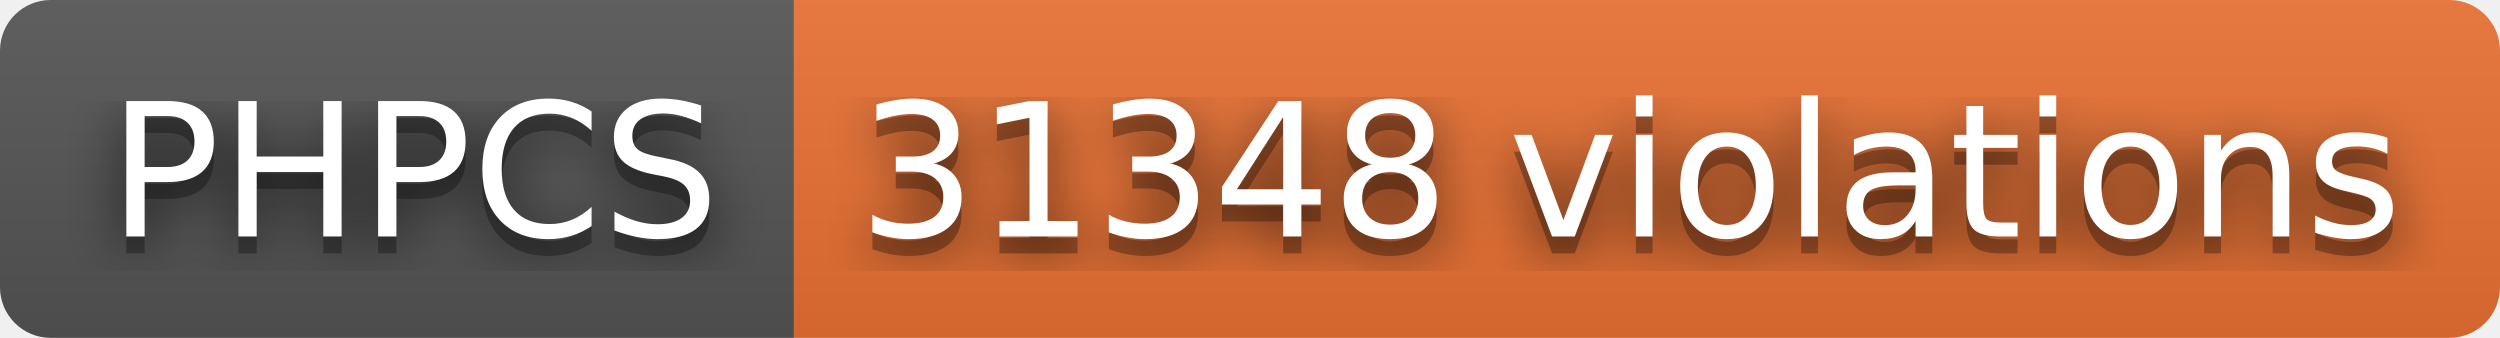
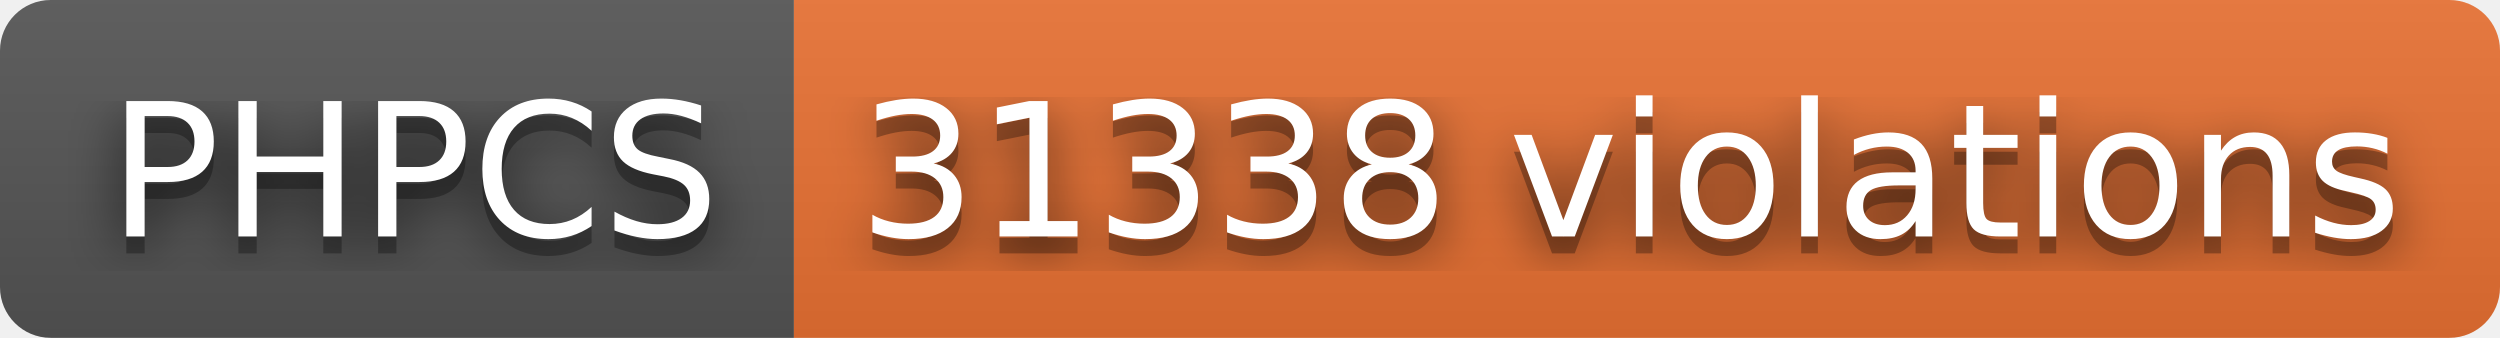
- <svg xmlns="http://www.w3.org/2000/svg" width="148" height="20" role="img" aria-label="PHPCS: 31348 violations">
+ <svg xmlns="http://www.w3.org/2000/svg" width="148" height="20" role="img" aria-label="PHPCS: 31338 violations">
  <filter id="blur">
    <feGaussianBlur stdDeviation="16" />
  </filter>
  <linearGradient id="s" x2="0" y2="100%">
    <stop offset="0" stop-color="#bbb" stop-opacity=".1" />
    <stop offset="1" stop-opacity=".1" />
  </linearGradient>
  <clipPath id="r">
    <rect width="148" height="20" rx="3" />
  </clipPath>
  <g clip-path="url(#r)">
    <rect width="47" height="20" fill="#555" />
    <rect x="47" width="101" height="20" fill="#ea7233" />
    <rect width="148" height="20" fill="url(#s)" />
  </g>
  <g fill="#fff" text-anchor="middle" font-family="Verdana,Geneva,DejaVu Sans,sans-serif" text-rendering="geometricPrecision" font-size="110">
    <g transform="scale(.1)">
      <g aria-hidden="true" fill="#010101">
        <text x="245" y="150" fill-opacity=".8" filter="url(#blur)" textLength="370">PHPCS</text>
        <text x="245" y="150" fill-opacity=".3" textLength="370">PHPCS</text>
      </g>
      <text x="245" y="140" textLength="370">PHPCS</text>
    </g>
    <g transform="scale(.1)">
      <g aria-hidden="true" fill="#010101">
-         <text x="965" y="150" fill-opacity=".8" filter="url(#blur)" textLength="910">31348 violations</text>
-         <text x="965" y="150" fill-opacity=".3" textLength="910">31348 violations</text>
+         <text x="965" y="150" fill-opacity=".8" filter="url(#blur)" textLength="910">31338 violations</text>
+         <text x="965" y="150" fill-opacity=".3" textLength="910">31338 violations</text>
      </g>
-       <text x="965" y="140" textLength="910">31348 violations</text>
+       <text x="965" y="140" textLength="910">31338 violations</text>
    </g>
  </g>
</svg>
